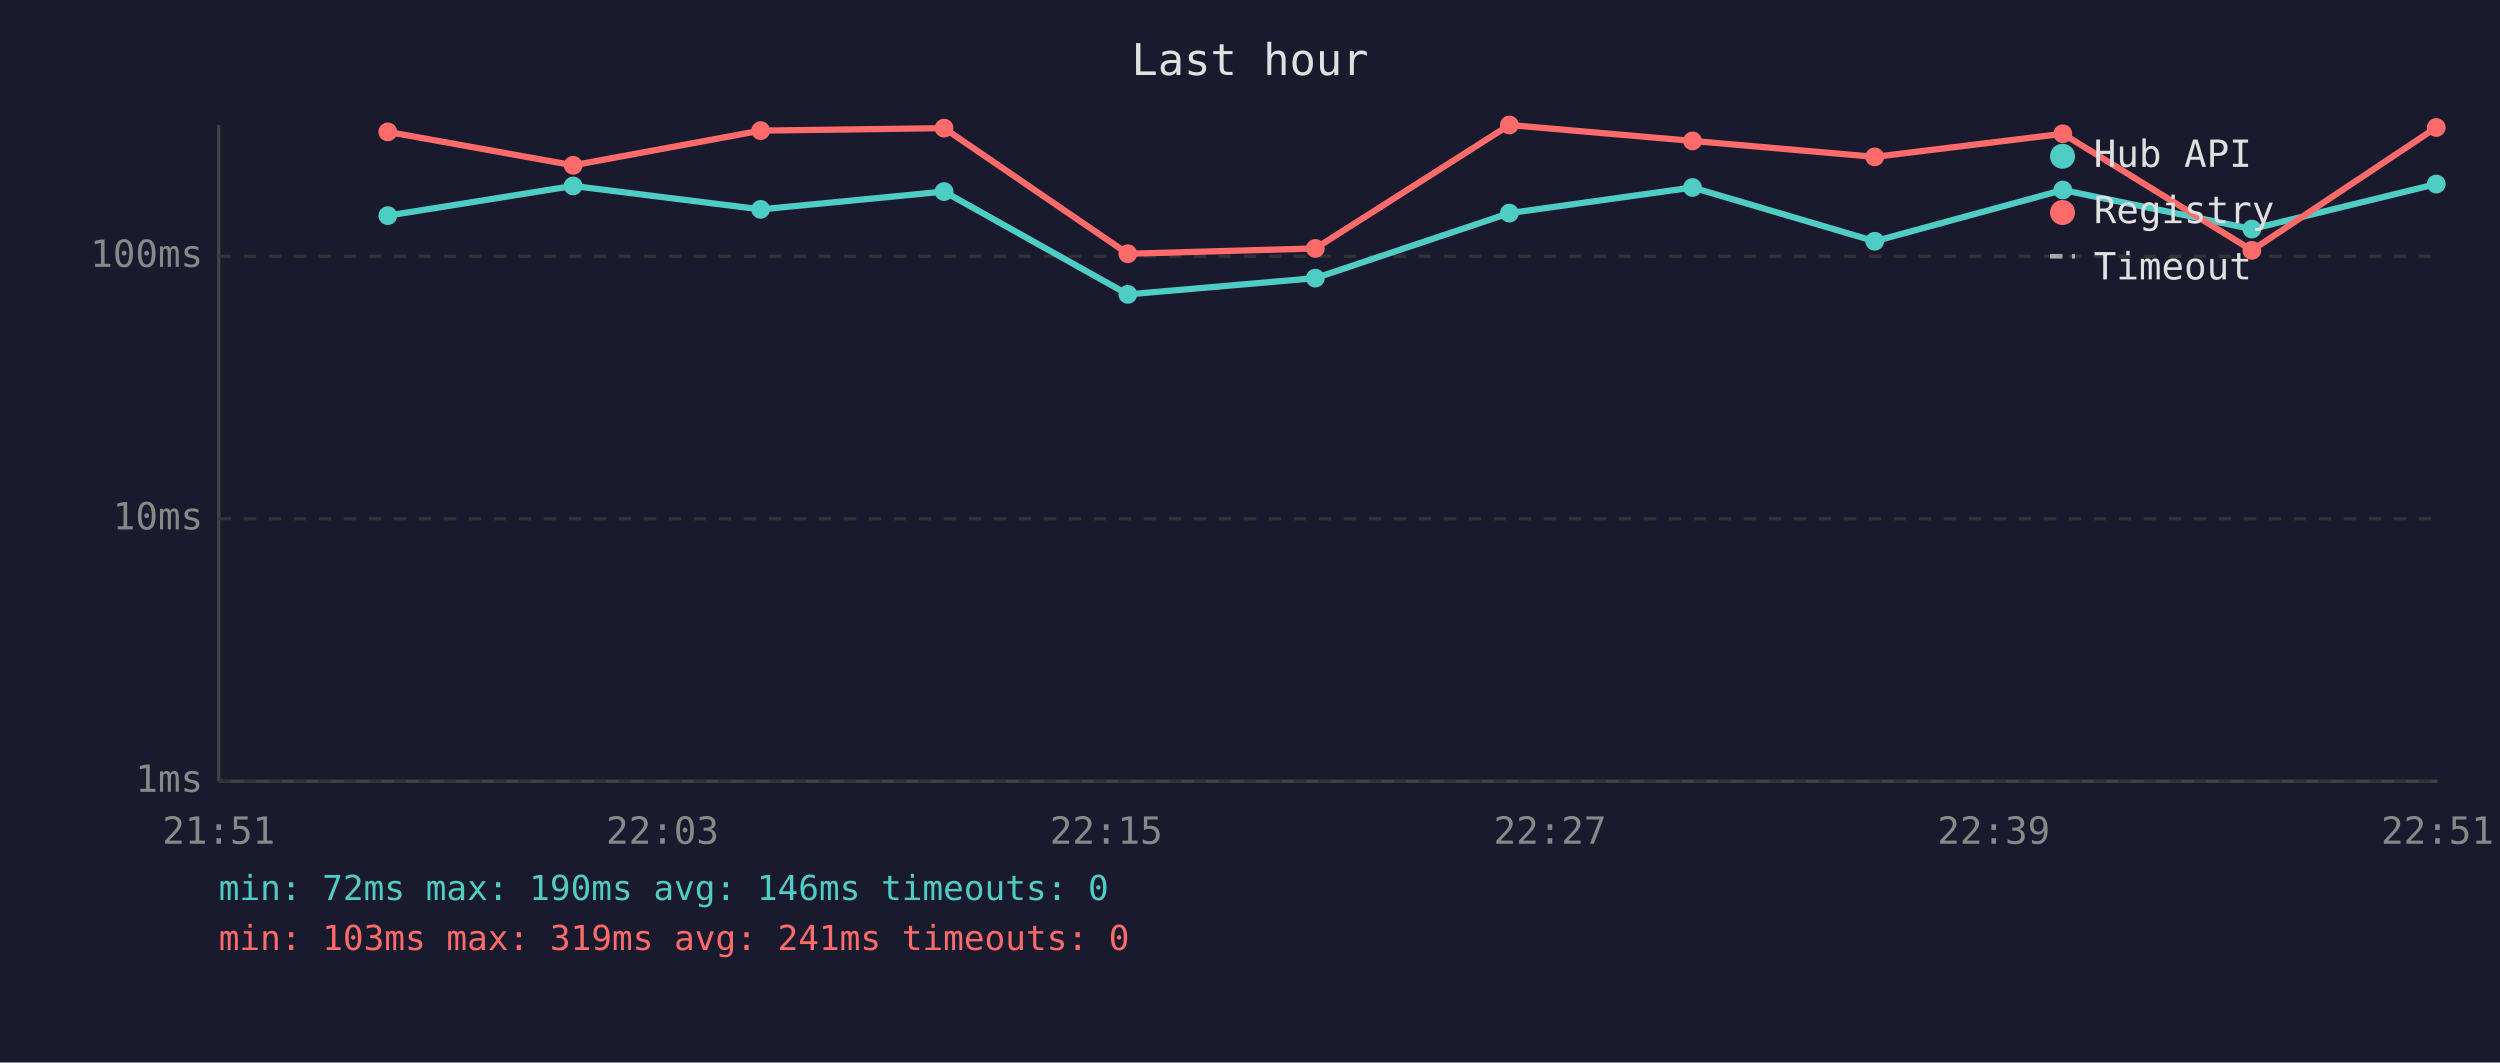
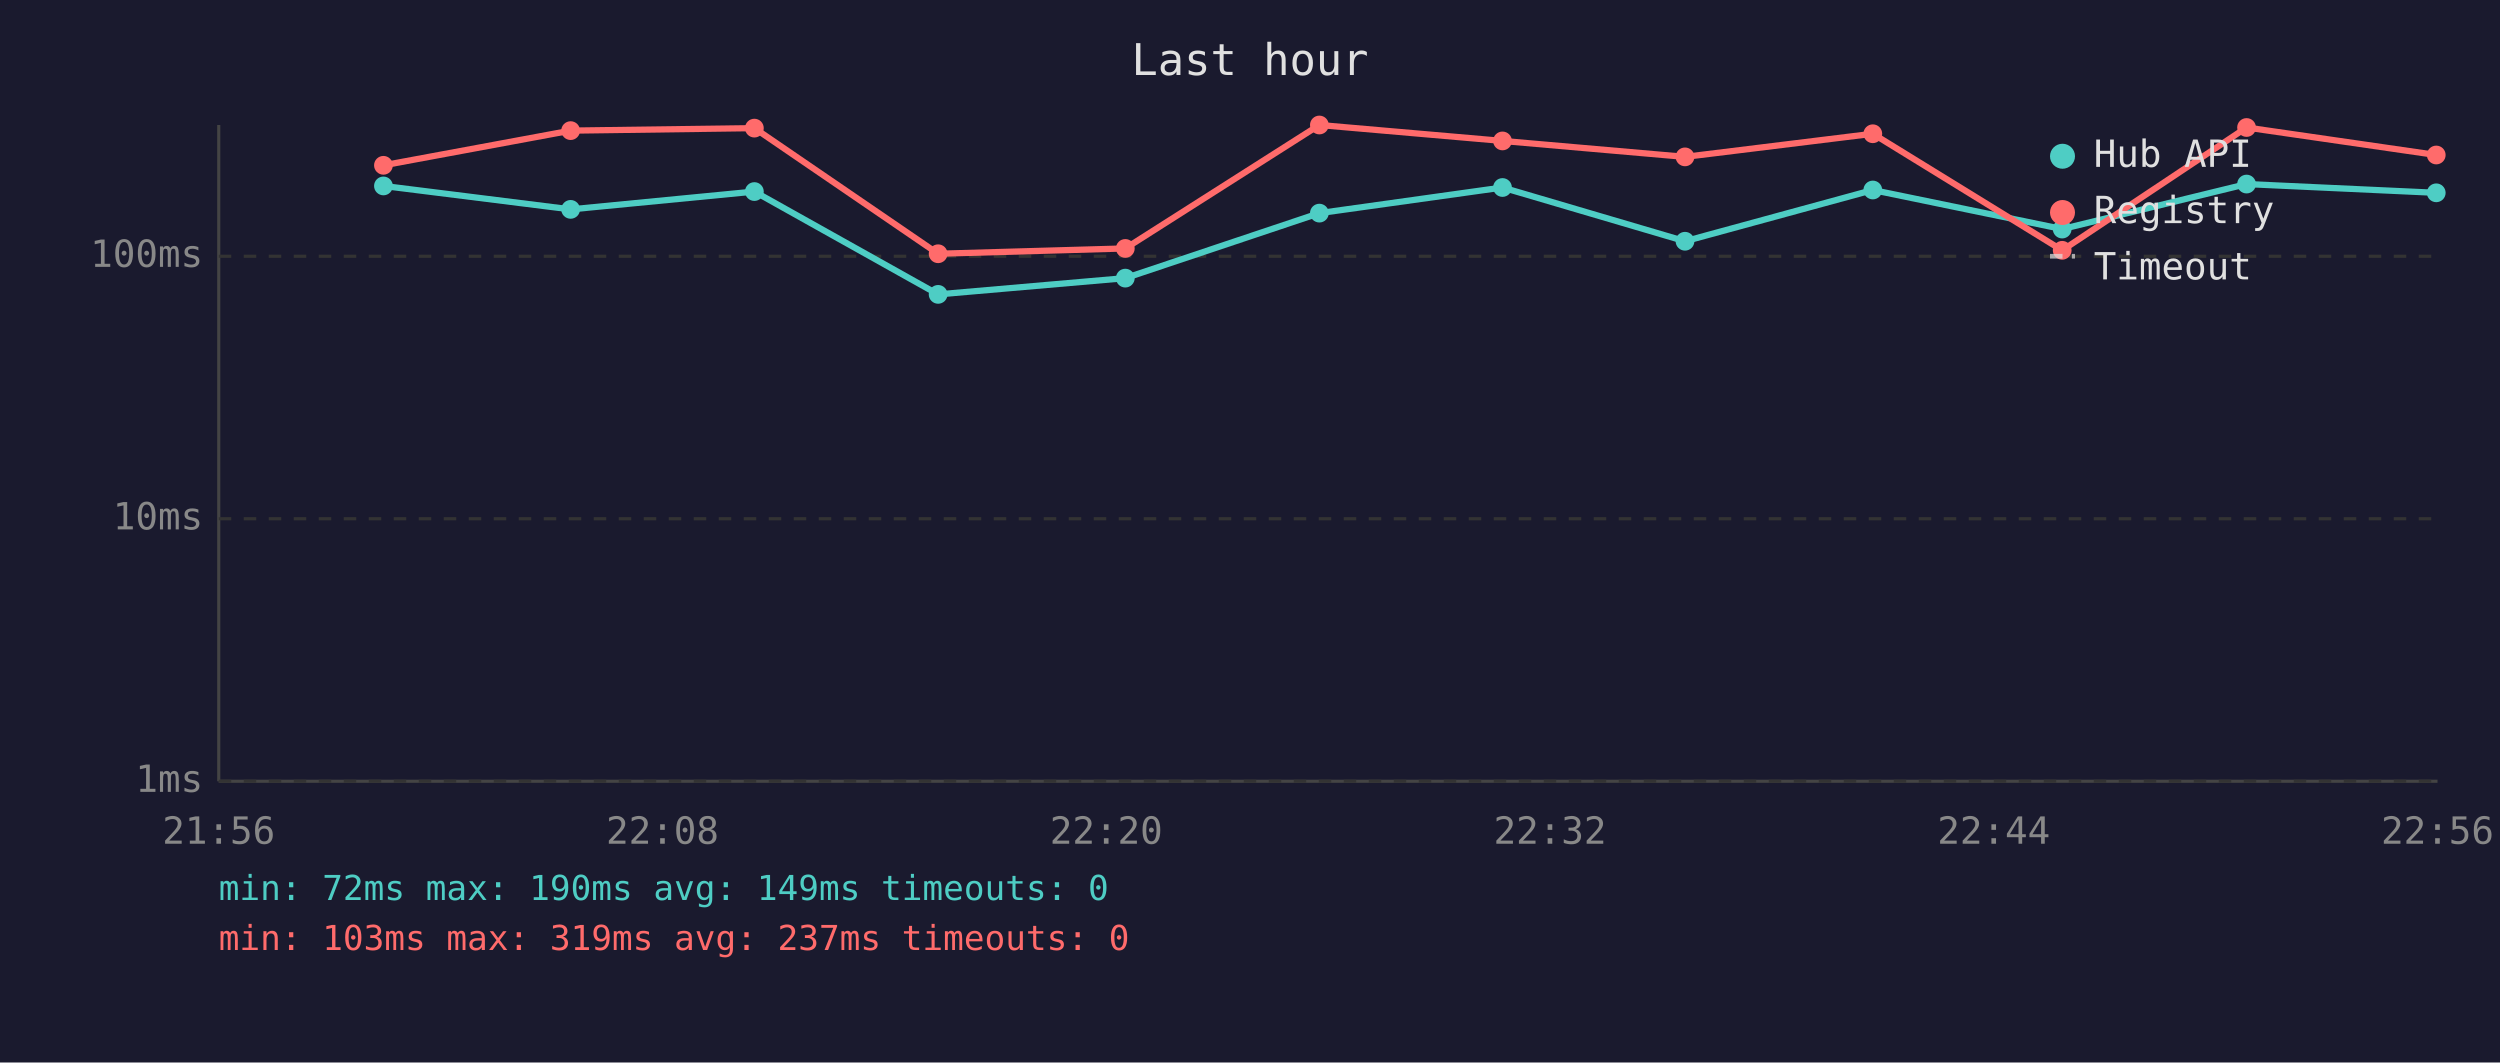
<svg xmlns="http://www.w3.org/2000/svg" viewBox="0 0 800 340" font-family="monospace" font-size="12">
  <rect width="800" height="340" fill="#1a1a2e" />
  <text x="400" y="24" fill="#e0e0e0" font-size="14" text-anchor="middle">Last hour</text>
  <line x1="70" y1="40" x2="70" y2="250" stroke="#444" stroke-width="1" />
  <line x1="70" y1="250" x2="780" y2="250" stroke="#444" stroke-width="1" />
  <line x1="70" y1="250" x2="780" y2="250" stroke="#333" stroke-width="1" stroke-dasharray="4" />
  <text x="65" y="250" fill="#888" text-anchor="end" dominant-baseline="middle">1ms</text>
  <line x1="70" y1="166" x2="780" y2="166" stroke="#333" stroke-width="1" stroke-dasharray="4" />
  <text x="65" y="166" fill="#888" text-anchor="end" dominant-baseline="middle">10ms</text>
  <line x1="70" y1="82" x2="780" y2="82" stroke="#333" stroke-width="1" stroke-dasharray="4" />
  <text x="65" y="82" fill="#888" text-anchor="end" dominant-baseline="middle">100ms</text>
-   <text x="70" y="270" fill="#888" text-anchor="middle">21:51</text>
-   <text x="212" y="270" fill="#888" text-anchor="middle">22:03</text>
-   <text x="354" y="270" fill="#888" text-anchor="middle">22:15</text>
-   <text x="496" y="270" fill="#888" text-anchor="middle">22:27</text>
-   <text x="638" y="270" fill="#888" text-anchor="middle">22:39</text>
-   <text x="780" y="270" fill="#888" text-anchor="middle">22:51</text>
-   <polyline points="124.1,69.0 183.4,59.5 243.4,67.0 302.1,61.3 360.9,94.2 420.9,89.0 483.0,68.2 541.6,60.0 599.9,77.2 660.1,60.8 720.6,73.3 779.6,58.9" fill="none" stroke="#4ecdc4" stroke-width="2" opacity="1" />
-   <circle cx="124.1" cy="69.0" r="3" fill="#4ecdc4" />
-   <circle cx="183.4" cy="59.5" r="3" fill="#4ecdc4" />
-   <circle cx="243.4" cy="67.0" r="3" fill="#4ecdc4" />
-   <circle cx="302.1" cy="61.3" r="3" fill="#4ecdc4" />
-   <circle cx="360.9" cy="94.2" r="3" fill="#4ecdc4" />
-   <circle cx="420.9" cy="89.0" r="3" fill="#4ecdc4" />
-   <circle cx="483.0" cy="68.2" r="3" fill="#4ecdc4" />
-   <circle cx="541.6" cy="60.0" r="3" fill="#4ecdc4" />
-   <circle cx="599.9" cy="77.2" r="3" fill="#4ecdc4" />
-   <circle cx="660.1" cy="60.8" r="3" fill="#4ecdc4" />
-   <circle cx="720.6" cy="73.3" r="3" fill="#4ecdc4" />
-   <circle cx="779.6" cy="58.9" r="3" fill="#4ecdc4" />
-   <polyline points="124.1,42.2 183.4,52.9 243.4,41.8 302.1,41.0 360.9,81.2 420.9,79.5 483.0,40.0 541.6,45.1 599.9,50.2 660.1,42.8 720.6,80.1 779.6,40.8" fill="none" stroke="#ff6b6b" stroke-width="2" opacity="1" />
-   <circle cx="124.1" cy="42.2" r="3" fill="#ff6b6b" />
-   <circle cx="183.4" cy="52.9" r="3" fill="#ff6b6b" />
-   <circle cx="243.4" cy="41.8" r="3" fill="#ff6b6b" />
-   <circle cx="302.1" cy="41.0" r="3" fill="#ff6b6b" />
-   <circle cx="360.9" cy="81.2" r="3" fill="#ff6b6b" />
-   <circle cx="420.9" cy="79.5" r="3" fill="#ff6b6b" />
-   <circle cx="483.0" cy="40.0" r="3" fill="#ff6b6b" />
-   <circle cx="541.6" cy="45.1" r="3" fill="#ff6b6b" />
-   <circle cx="599.9" cy="50.2" r="3" fill="#ff6b6b" />
-   <circle cx="660.1" cy="42.8" r="3" fill="#ff6b6b" />
-   <circle cx="720.6" cy="80.1" r="3" fill="#ff6b6b" />
-   <circle cx="779.6" cy="40.8" r="3" fill="#ff6b6b" />
+   <text x="70" y="270" fill="#888" text-anchor="middle">21:56</text>
+   <text x="212" y="270" fill="#888" text-anchor="middle">22:08</text>
+   <text x="354" y="270" fill="#888" text-anchor="middle">22:20</text>
+   <text x="496" y="270" fill="#888" text-anchor="middle">22:32</text>
+   <text x="638" y="270" fill="#888" text-anchor="middle">22:44</text>
+   <text x="780" y="270" fill="#888" text-anchor="middle">22:56</text>
+   <polyline points="122.7,59.5 182.6,67.0 241.4,61.3 300.2,94.2 360.1,89.0 422.2,68.2 480.8,60.0 539.2,77.2 599.3,60.8 659.9,73.3 718.9,58.9 779.6,61.7" fill="none" stroke="#4ecdc4" stroke-width="2" opacity="1" />
+   <circle cx="122.7" cy="59.5" r="3" fill="#4ecdc4" />
+   <circle cx="182.6" cy="67.0" r="3" fill="#4ecdc4" />
+   <circle cx="241.4" cy="61.3" r="3" fill="#4ecdc4" />
+   <circle cx="300.2" cy="94.2" r="3" fill="#4ecdc4" />
+   <circle cx="360.1" cy="89.0" r="3" fill="#4ecdc4" />
+   <circle cx="422.2" cy="68.2" r="3" fill="#4ecdc4" />
+   <circle cx="480.8" cy="60.0" r="3" fill="#4ecdc4" />
+   <circle cx="539.2" cy="77.2" r="3" fill="#4ecdc4" />
+   <circle cx="599.3" cy="60.8" r="3" fill="#4ecdc4" />
+   <circle cx="659.9" cy="73.3" r="3" fill="#4ecdc4" />
+   <circle cx="718.9" cy="58.9" r="3" fill="#4ecdc4" />
+   <circle cx="779.6" cy="61.7" r="3" fill="#4ecdc4" />
+   <polyline points="122.7,52.9 182.6,41.8 241.4,41.0 300.2,81.2 360.1,79.5 422.2,40.0 480.8,45.1 539.2,50.2 599.3,42.8 659.9,80.1 718.9,40.8 779.6,49.6" fill="none" stroke="#ff6b6b" stroke-width="2" opacity="1" />
+   <circle cx="122.7" cy="52.9" r="3" fill="#ff6b6b" />
+   <circle cx="182.6" cy="41.8" r="3" fill="#ff6b6b" />
+   <circle cx="241.4" cy="41.0" r="3" fill="#ff6b6b" />
+   <circle cx="300.2" cy="81.2" r="3" fill="#ff6b6b" />
+   <circle cx="360.1" cy="79.5" r="3" fill="#ff6b6b" />
+   <circle cx="422.2" cy="40.0" r="3" fill="#ff6b6b" />
+   <circle cx="480.8" cy="45.1" r="3" fill="#ff6b6b" />
+   <circle cx="539.2" cy="50.2" r="3" fill="#ff6b6b" />
+   <circle cx="599.3" cy="42.8" r="3" fill="#ff6b6b" />
+   <circle cx="659.9" cy="80.1" r="3" fill="#ff6b6b" />
+   <circle cx="718.9" cy="40.8" r="3" fill="#ff6b6b" />
+   <circle cx="779.6" cy="49.6" r="3" fill="#ff6b6b" />
  <circle cx="660" cy="50" r="4" fill="#4ecdc4" />
  <text x="670" y="50" fill="#e0e0e0" dominant-baseline="middle">Hub API</text>
  <circle cx="660" cy="68" r="4" fill="#ff6b6b" />
  <text x="670" y="68" fill="#e0e0e0" dominant-baseline="middle">Registry</text>
  <line x1="656" y1="82" x2="664" y2="82" stroke="#e0e0e0" stroke-width="1.5" stroke-dasharray="4,3" opacity="0.7" />
  <text x="670" y="86" fill="#e0e0e0" dominant-baseline="middle">Timeout</text>
-   <text x="70" y="288" fill="#4ecdc4" font-size="11">min: 72ms  max: 190ms  avg: 146ms  timeouts: 0</text>
-   <text x="70" y="304" fill="#ff6b6b" font-size="11">min: 103ms  max: 319ms  avg: 241ms  timeouts: 0</text>
+   <text x="70" y="288" fill="#4ecdc4" font-size="11">min: 72ms  max: 190ms  avg: 149ms  timeouts: 0</text>
+   <text x="70" y="304" fill="#ff6b6b" font-size="11">min: 103ms  max: 319ms  avg: 237ms  timeouts: 0</text>
</svg>
